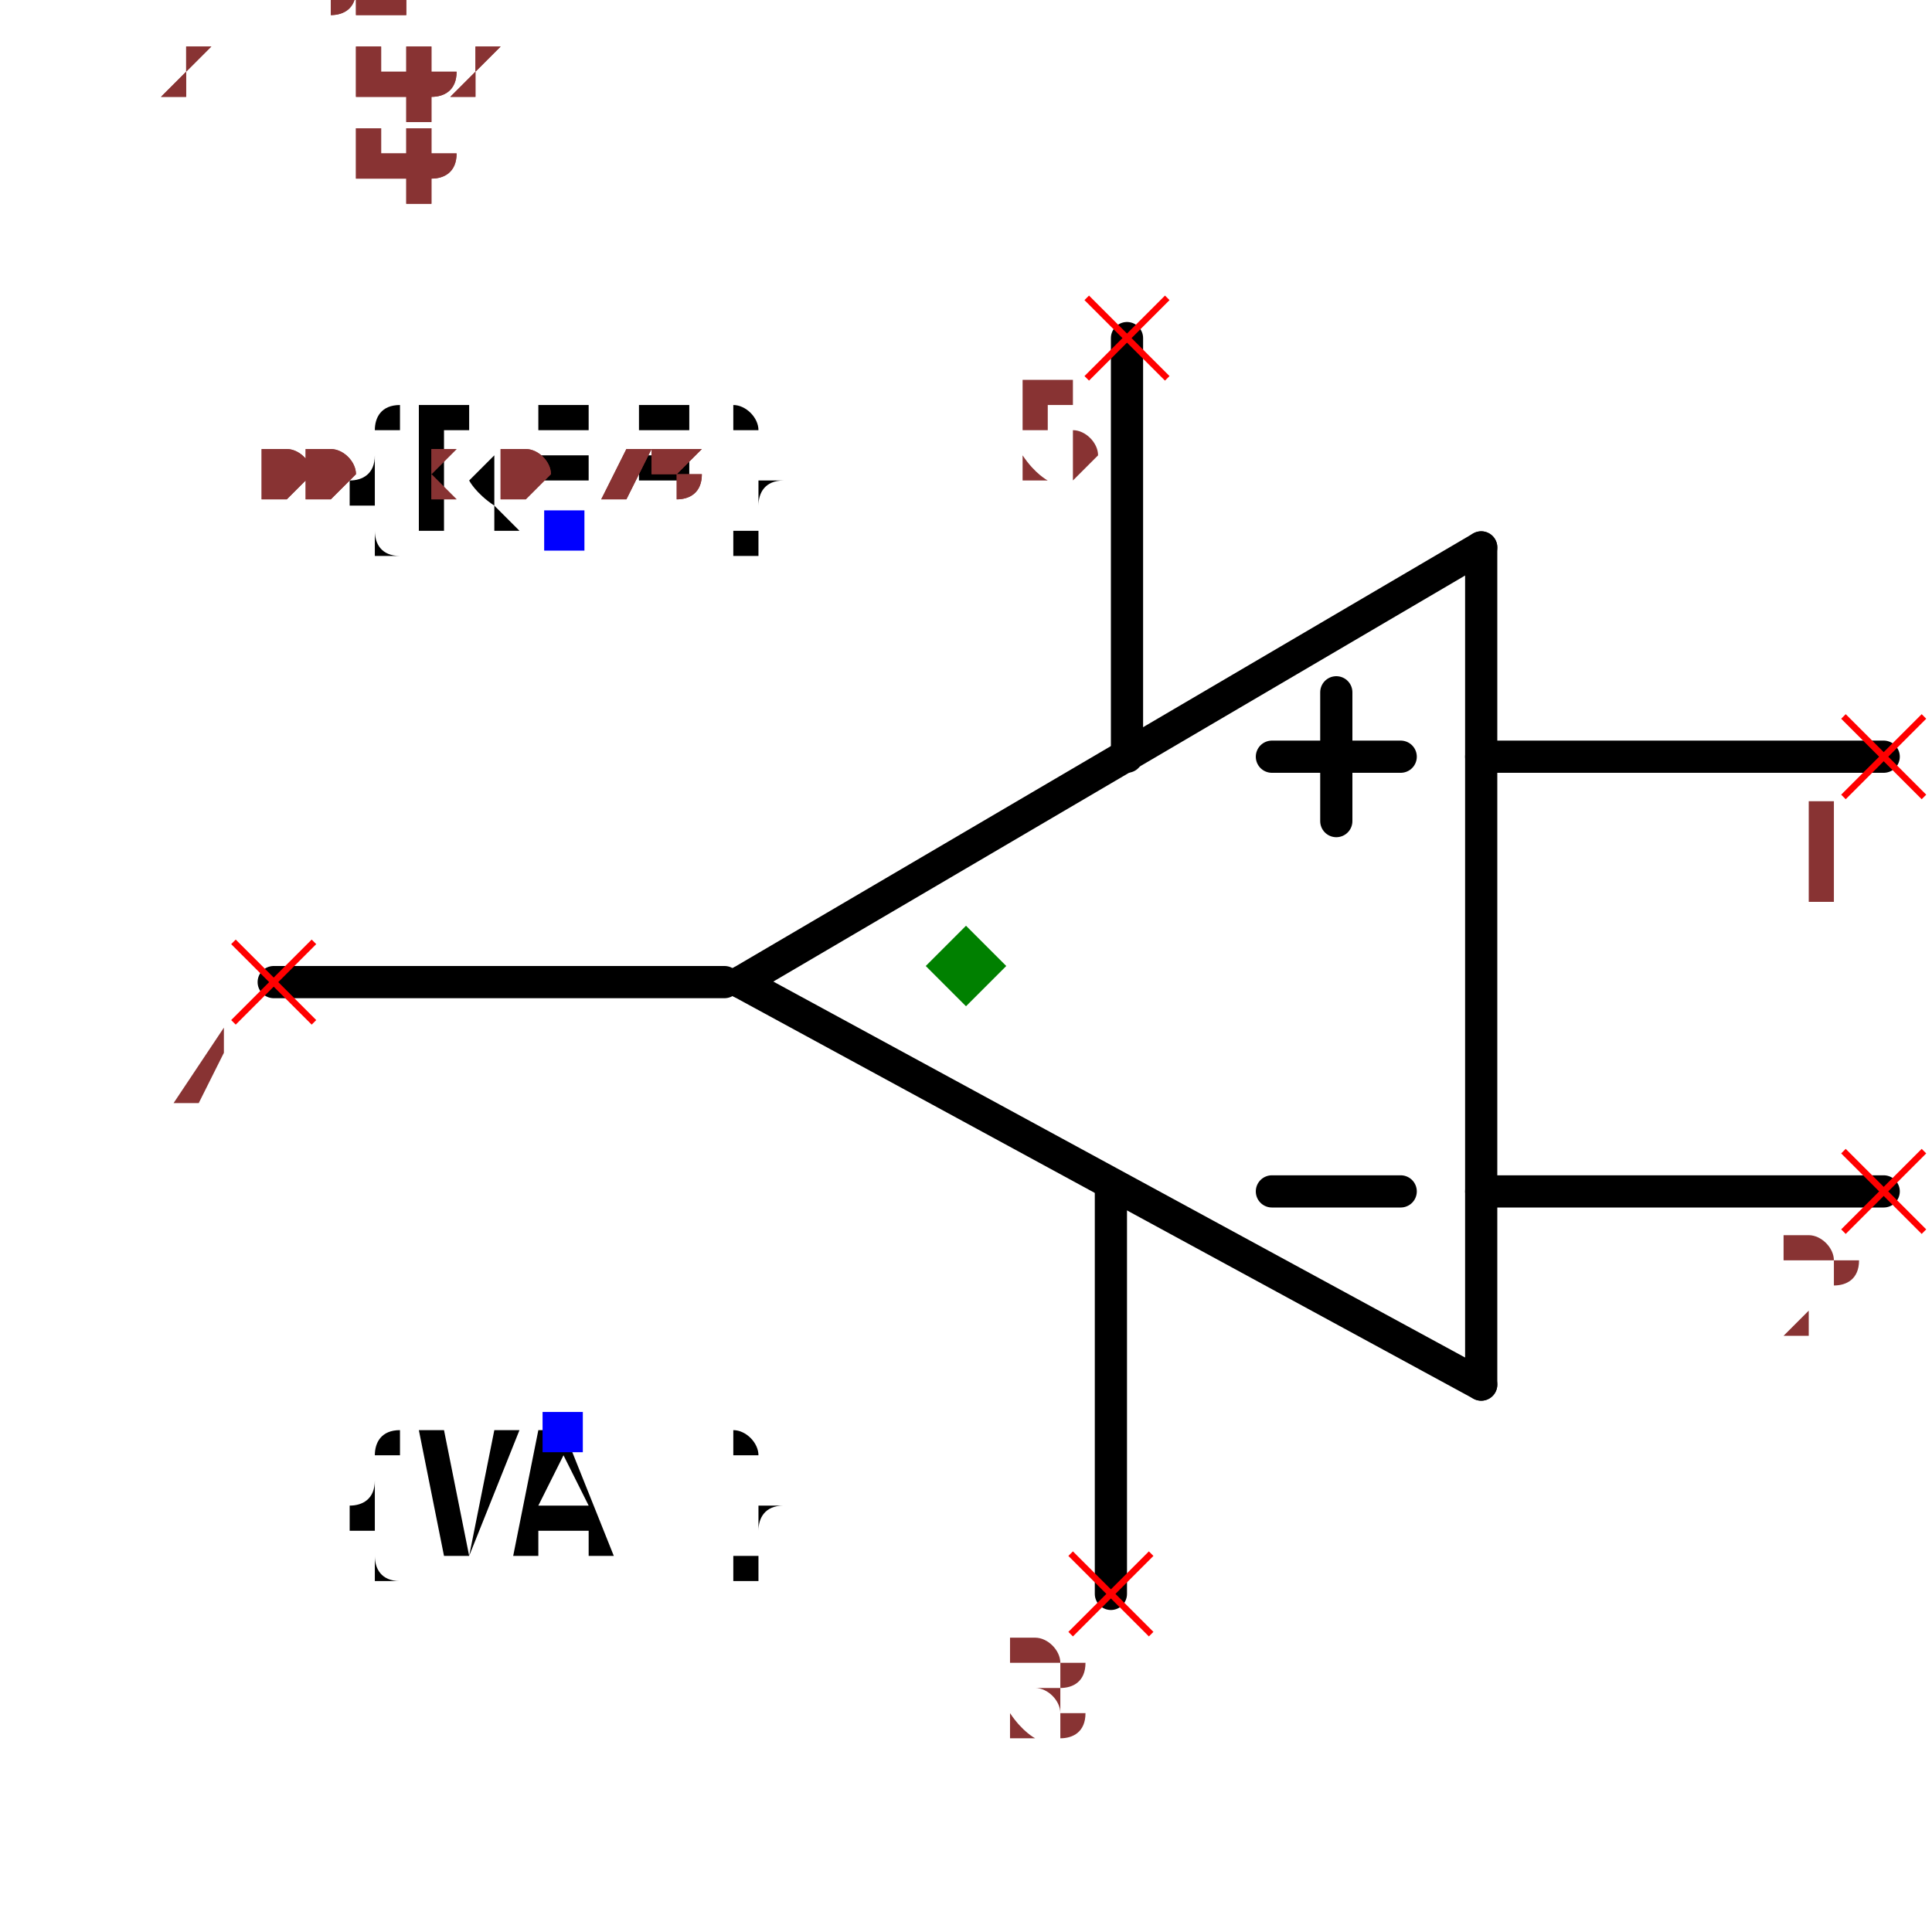
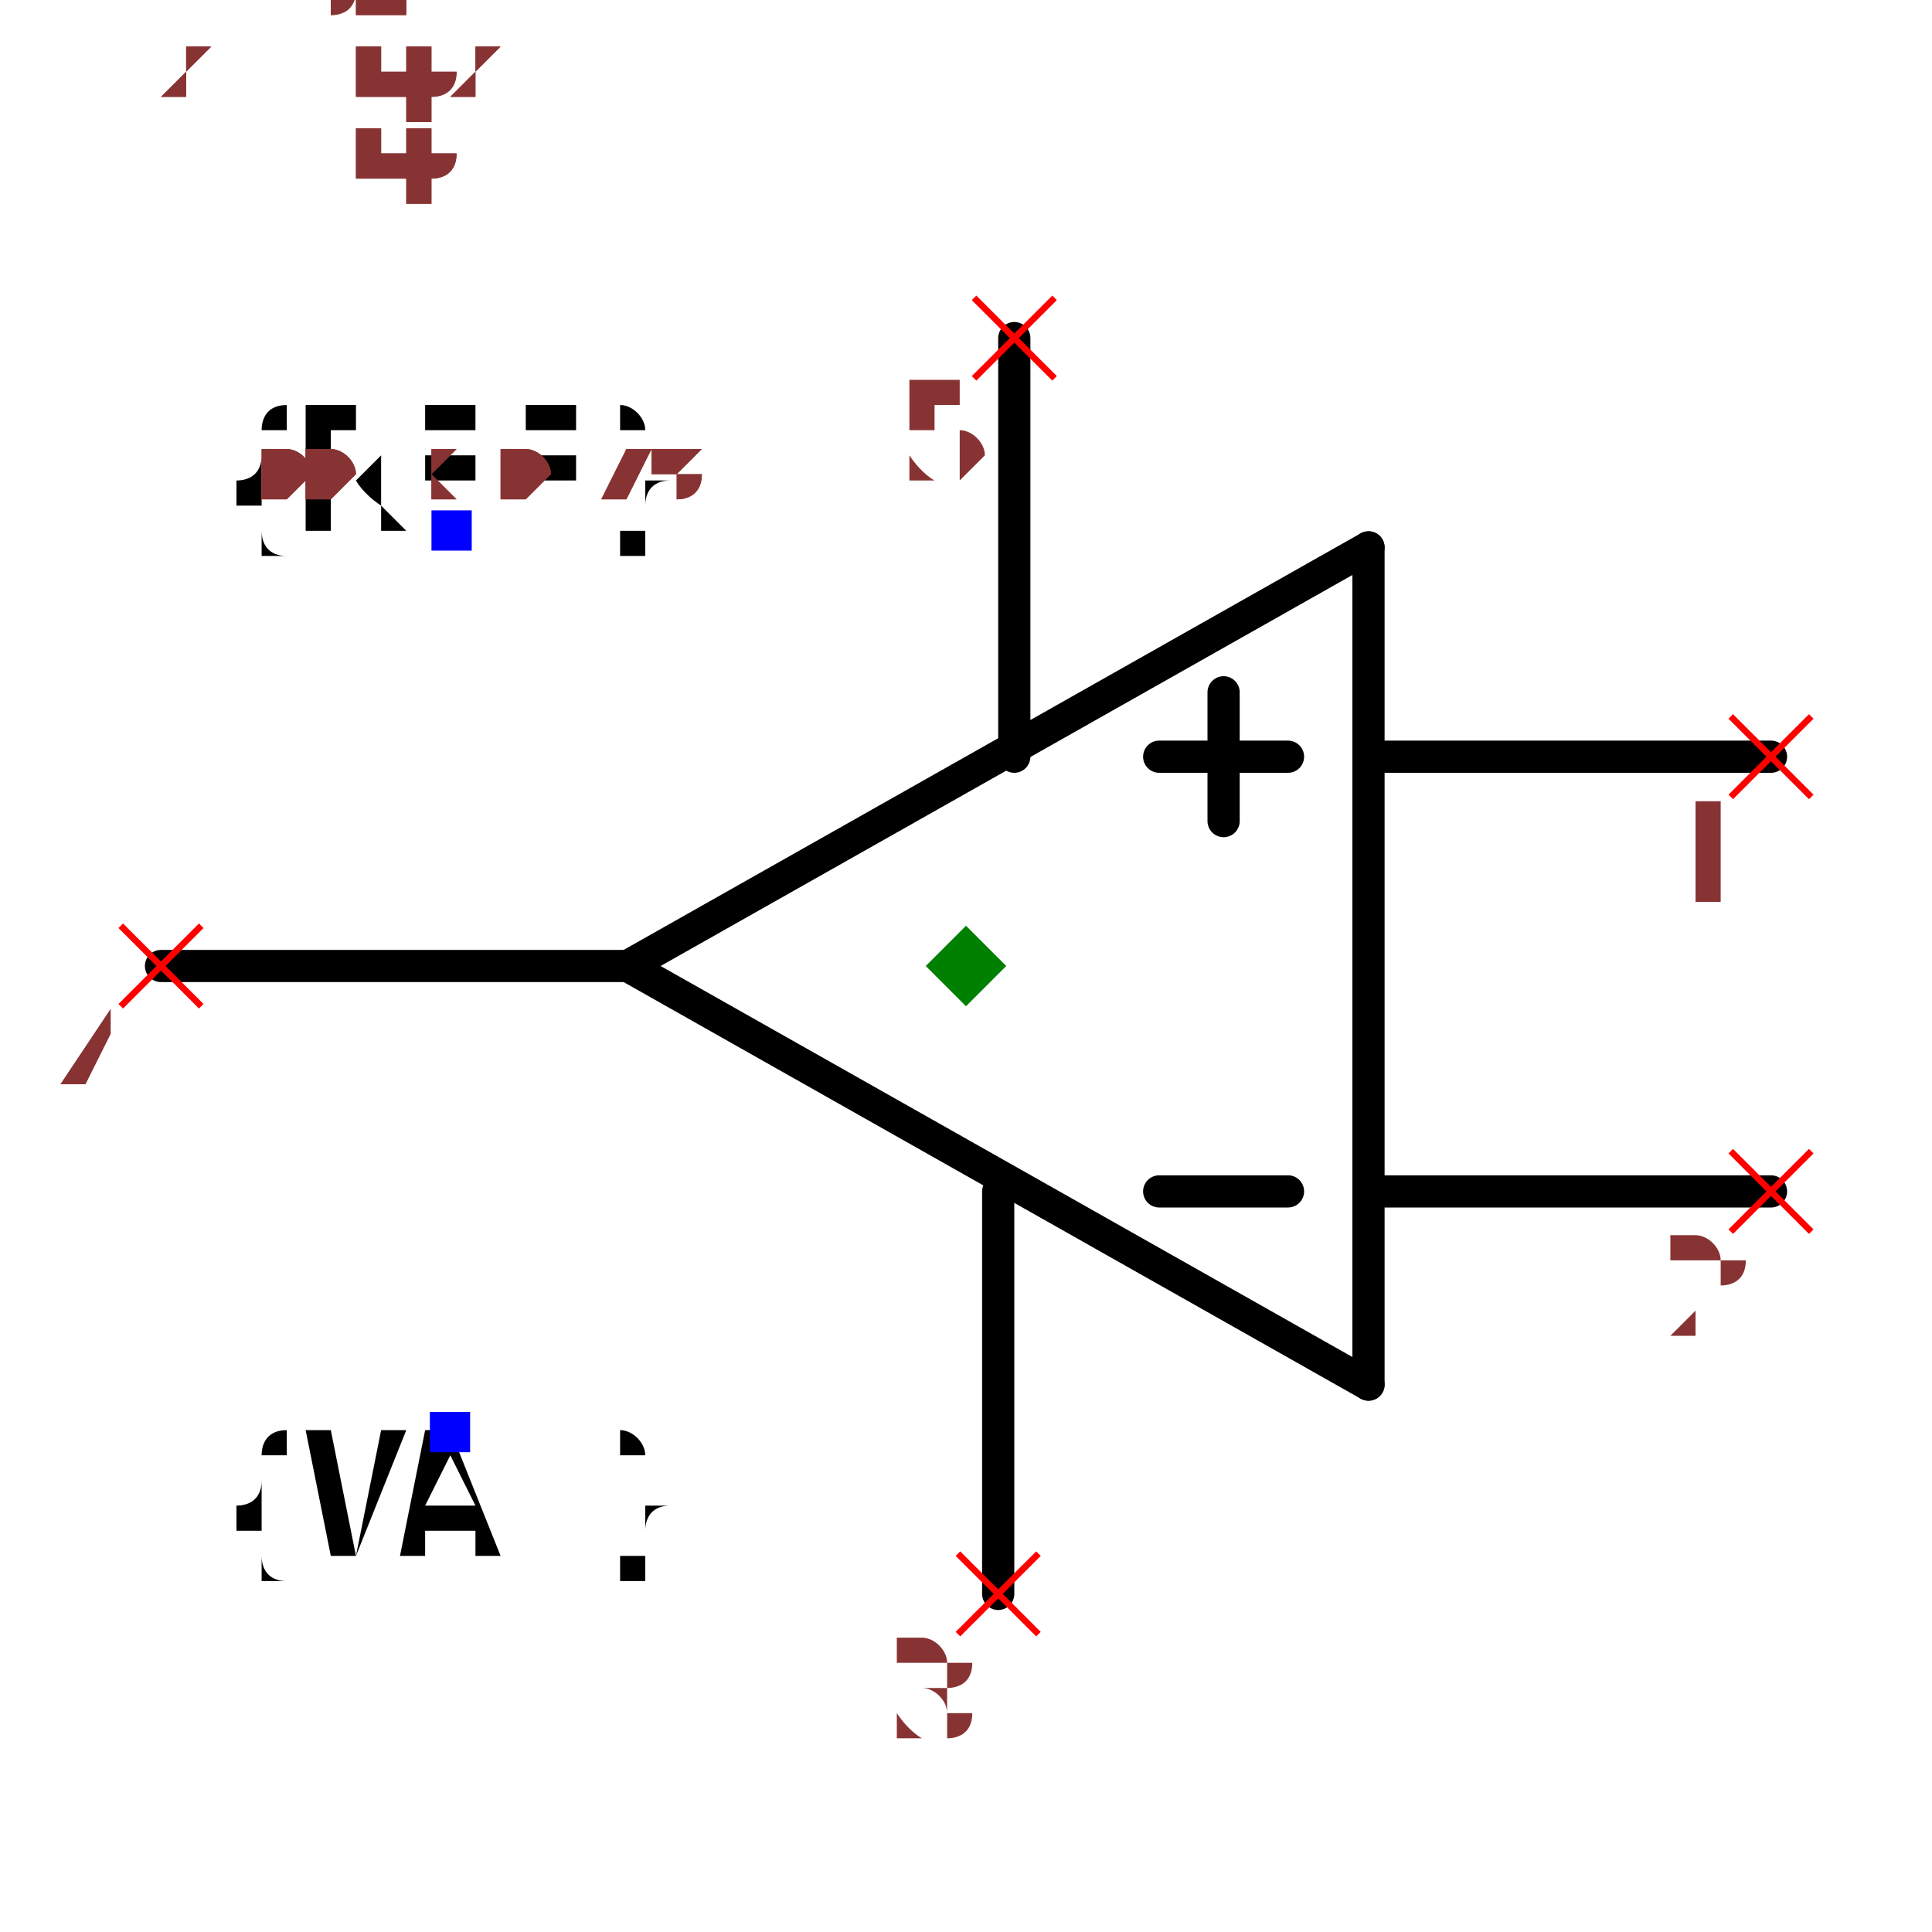
<svg xmlns="http://www.w3.org/2000/svg" width="150" height="150" viewBox="-0.6 -0.518 1.2 0.936">
-   <path d="M-0.14,-0.04 L0.32,0.21" fill="none" stroke="black" stroke-width="0.02" stroke-linecap="round" stroke-linejoin="round" />
-   <path d="M0.32,-0.31 L-0.14,-0.04" fill="none" stroke="black" stroke-width="0.02" stroke-linecap="round" stroke-linejoin="round" />
-   <path d="M0.32,0.21 L0.32,-0.31" fill="none" stroke="black" stroke-width="0.02" stroke-linecap="round" stroke-linejoin="round" />
-   <path d="M0.32,-0.18 L0.57,-0.18" fill="none" stroke="black" stroke-width="0.02" stroke-linecap="round" stroke-linejoin="round" />
-   <path d="M0.32,0.09 L0.57,0.09" fill="none" stroke="black" stroke-width="0.02" stroke-linecap="round" stroke-linejoin="round" />
-   <path d="M-0.43,-0.04 L-0.15,-0.04" fill="none" stroke="black" stroke-width="0.02" stroke-linecap="round" stroke-linejoin="round" />
-   <path d="M0.1,-0.44 L0.1,-0.18" fill="none" stroke="black" stroke-width="0.02" stroke-linecap="round" stroke-linejoin="round" />
-   <path d="M0.09,0.34 L0.09,0.09" fill="none" stroke="black" stroke-width="0.02" stroke-linecap="round" stroke-linejoin="round" />
-   <path d="M0.19,-0.18 L0.27,-0.18" fill="black" stroke="black" stroke-width="0.02" stroke-linecap="round" stroke-linejoin="round" />
-   <path d="M0.19,0.09 L0.27,0.09" fill="black" stroke="black" stroke-width="0.02" stroke-linecap="round" stroke-linejoin="round" />
-   <path d="M0.23,-0.14 L0.23,-0.22" fill="black" stroke="black" stroke-width="0.02" stroke-linecap="round" stroke-linejoin="round" />
-   <text x="-0.25" y="-0.32" dx="0" dy="0" text-anchor="middle" style="font: 0.1px monospace; fill: black">{REF}</text>
-   <rect x="-0.262" y="-0.333" width="0.025" height="0.025" fill="blue" />
-   <text x="-0.25" y="0.24" dx="0" dy="0.075" text-anchor="middle" style="font: 0.1px monospace; fill: black">{VAL}</text>
-   <rect x="-0.263" y="0.227" width="0.025" height="0.025" fill="blue" />
-   <line x1="0.545" y1="-0.205" x2="0.595" y2="-0.155" stroke="red" stroke-width="0.004" />
-   <line x1="0.545" y1="-0.155" x2="0.595" y2="-0.205" stroke="red" stroke-width="0.004" />
-   <text x="0.53" y="-0.09" text-anchor="middle" style="font: 0.08px monospace; fill: #833;">1</text>
-   <line x1="0.545" y1="0.065" x2="0.595" y2="0.115" stroke="red" stroke-width="0.004" />
-   <line x1="0.545" y1="0.115" x2="0.595" y2="0.065" stroke="red" stroke-width="0.004" />
-   <text x="0.53" y="0.18" text-anchor="middle" style="font: 0.08px monospace; fill: #833;">2</text>
-   <line x1="-0.455" y1="-0.065" x2="-0.405" y2="-0.015" stroke="red" stroke-width="0.004" />
-   <line x1="-0.455" y1="-0.015" x2="-0.405" y2="-0.065" stroke="red" stroke-width="0.004" />
-   <text x="-0.47" y="0.05" text-anchor="middle" style="font: 0.08px monospace; fill: #833;">4</text>
-   <line x1="0.075" y1="-0.465" x2="0.125" y2="-0.415" stroke="red" stroke-width="0.004" />
-   <line x1="0.075" y1="-0.415" x2="0.125" y2="-0.465" stroke="red" stroke-width="0.004" />
-   <text x="0.06" y="-0.35" text-anchor="middle" style="font: 0.08px monospace; fill: #833;">5</text>
-   <line x1="0.065" y1="0.315" x2="0.115" y2="0.365" stroke="red" stroke-width="0.004" />
-   <line x1="0.065" y1="0.365" x2="0.115" y2="0.315" stroke="red" stroke-width="0.004" />
-   <text x="0.05" y="0.43" text-anchor="middle" style="font: 0.08px monospace; fill: #833;">3</text>
+   <path d="M-0.21,-0.05 L0.25,0.21" fill="none" stroke="black" stroke-width="0.02" stroke-linecap="round" stroke-linejoin="round" />
+   <path d="M0.25,-0.31 L-0.21,-0.05" fill="none" stroke="black" stroke-width="0.02" stroke-linecap="round" stroke-linejoin="round" />
+   <path d="M0.25,0.21 L0.25,-0.31" fill="none" stroke="black" stroke-width="0.02" stroke-linecap="round" stroke-linejoin="round" />
+   <path d="M0.25,-0.18 L0.5,-0.18" fill="none" stroke="black" stroke-width="0.02" stroke-linecap="round" stroke-linejoin="round" />
+   <path d="M0.25,0.09 L0.5,0.09" fill="none" stroke="black" stroke-width="0.02" stroke-linecap="round" stroke-linejoin="round" />
+   <path d="M-0.5,-0.05 L-0.21,-0.05" fill="none" stroke="black" stroke-width="0.02" stroke-linecap="round" stroke-linejoin="round" />
+   <path d="M0.03,-0.44 L0.03,-0.18" fill="none" stroke="black" stroke-width="0.02" stroke-linecap="round" stroke-linejoin="round" />
+   <path d="M0.02,0.34 L0.02,0.09" fill="none" stroke="black" stroke-width="0.02" stroke-linecap="round" stroke-linejoin="round" />
+   <path d="M0.12,-0.18 L0.2,-0.18" fill="black" stroke="black" stroke-width="0.02" stroke-linecap="round" stroke-linejoin="round" />
+   <path d="M0.12,0.09 L0.2,0.09" fill="black" stroke="black" stroke-width="0.02" stroke-linecap="round" stroke-linejoin="round" />
+   <path d="M0.16,-0.14 L0.16,-0.22" fill="black" stroke="black" stroke-width="0.02" stroke-linecap="round" stroke-linejoin="round" />
+   <text x="-0.32" y="-0.32" dx="0" dy="0" text-anchor="middle" style="font: 0.1px monospace; fill: black">{REF}</text>
+   <rect x="-0.332" y="-0.333" width="0.025" height="0.025" fill="blue" />
+   <text x="-0.32" y="0.24" dx="0" dy="0.075" text-anchor="middle" style="font: 0.1px monospace; fill: black">{VAL}</text>
+   <rect x="-0.333" y="0.227" width="0.025" height="0.025" fill="blue" />
+   <line x1="0.475" y1="-0.205" x2="0.525" y2="-0.155" stroke="red" stroke-width="0.004" />
+   <line x1="0.475" y1="-0.155" x2="0.525" y2="-0.205" stroke="red" stroke-width="0.004" />
+   <text x="0.46" y="-0.09" text-anchor="middle" style="font: 0.08px monospace; fill: #833;">1</text>
+   <line x1="0.475" y1="0.065" x2="0.525" y2="0.115" stroke="red" stroke-width="0.004" />
+   <line x1="0.475" y1="0.115" x2="0.525" y2="0.065" stroke="red" stroke-width="0.004" />
+   <text x="0.46" y="0.18" text-anchor="middle" style="font: 0.08px monospace; fill: #833;">2</text>
+   <line x1="-0.525" y1="-0.075" x2="-0.475" y2="-0.025" stroke="red" stroke-width="0.004" />
+   <line x1="-0.525" y1="-0.025" x2="-0.475" y2="-0.075" stroke="red" stroke-width="0.004" />
+   <text x="-0.54" y="0.04" text-anchor="middle" style="font: 0.08px monospace; fill: #833;">4</text>
+   <line x1="0.005" y1="-0.465" x2="0.055" y2="-0.415" stroke="red" stroke-width="0.004" />
+   <line x1="0.005" y1="-0.415" x2="0.055" y2="-0.465" stroke="red" stroke-width="0.004" />
+   <text x="-0.01" y="-0.35" text-anchor="middle" style="font: 0.08px monospace; fill: #833;">5</text>
+   <line x1="-0.005" y1="0.315" x2="0.045" y2="0.365" stroke="red" stroke-width="0.004" />
+   <line x1="-0.005" y1="0.365" x2="0.045" y2="0.315" stroke="red" stroke-width="0.004" />
+   <text x="-0.02" y="0.43" text-anchor="middle" style="font: 0.08px monospace; fill: #833;">3</text>
  <path d="M 0 -0.075 L 0.025 -0.05 L 0 -0.025 L -0.025 -0.05 Z" fill="green" />
  <text x="-0.5" y="-0.34" style="font: 0.05px monospace; fill: #833;">1.00 x 0.78</text>
  <text x="-0.5" y="-0.39" dy="-0.15" style="font: 0.05px monospace; fill: #833;">1 [inp1]</text>
  <text x="-0.5" y="-0.44" dy="-0.15" style="font: 0.05px monospace; fill: #833;">2 [inp2]</text>
  <text x="-0.5" y="-0.49" dy="-0.15" style="font: 0.05px monospace; fill: #833;">4 [out]</text>
  <text x="-0.5" y="-0.54" dy="-0.15" style="font: 0.05px monospace; fill: #833;">5 [V+]</text>
  <text x="-0.5" y="-0.59" dy="-0.15" style="font: 0.05px monospace; fill: #833;">3 [V-]</text>
  <text x="-0.5" y="-0.34" style="font: 0.05px monospace; fill: #833;">1.00 x 0.78</text>
  <text x="-0.5" y="-0.39" dy="-0.15" style="font: 0.05px monospace; fill: #833;">1 [inp1]</text>
  <text x="-0.5" y="-0.44" dy="-0.15" style="font: 0.05px monospace; fill: #833;">2 [inp2]</text>
  <text x="-0.5" y="-0.49" dy="-0.15" style="font: 0.05px monospace; fill: #833;">4 [out]</text>
  <text x="-0.5" y="-0.54" dy="-0.15" style="font: 0.05px monospace; fill: #833;">5 [V+]</text>
  <text x="-0.5" y="-0.59" dy="-0.15" style="font: 0.05px monospace; fill: #833;">3 [V-]</text>
</svg>
